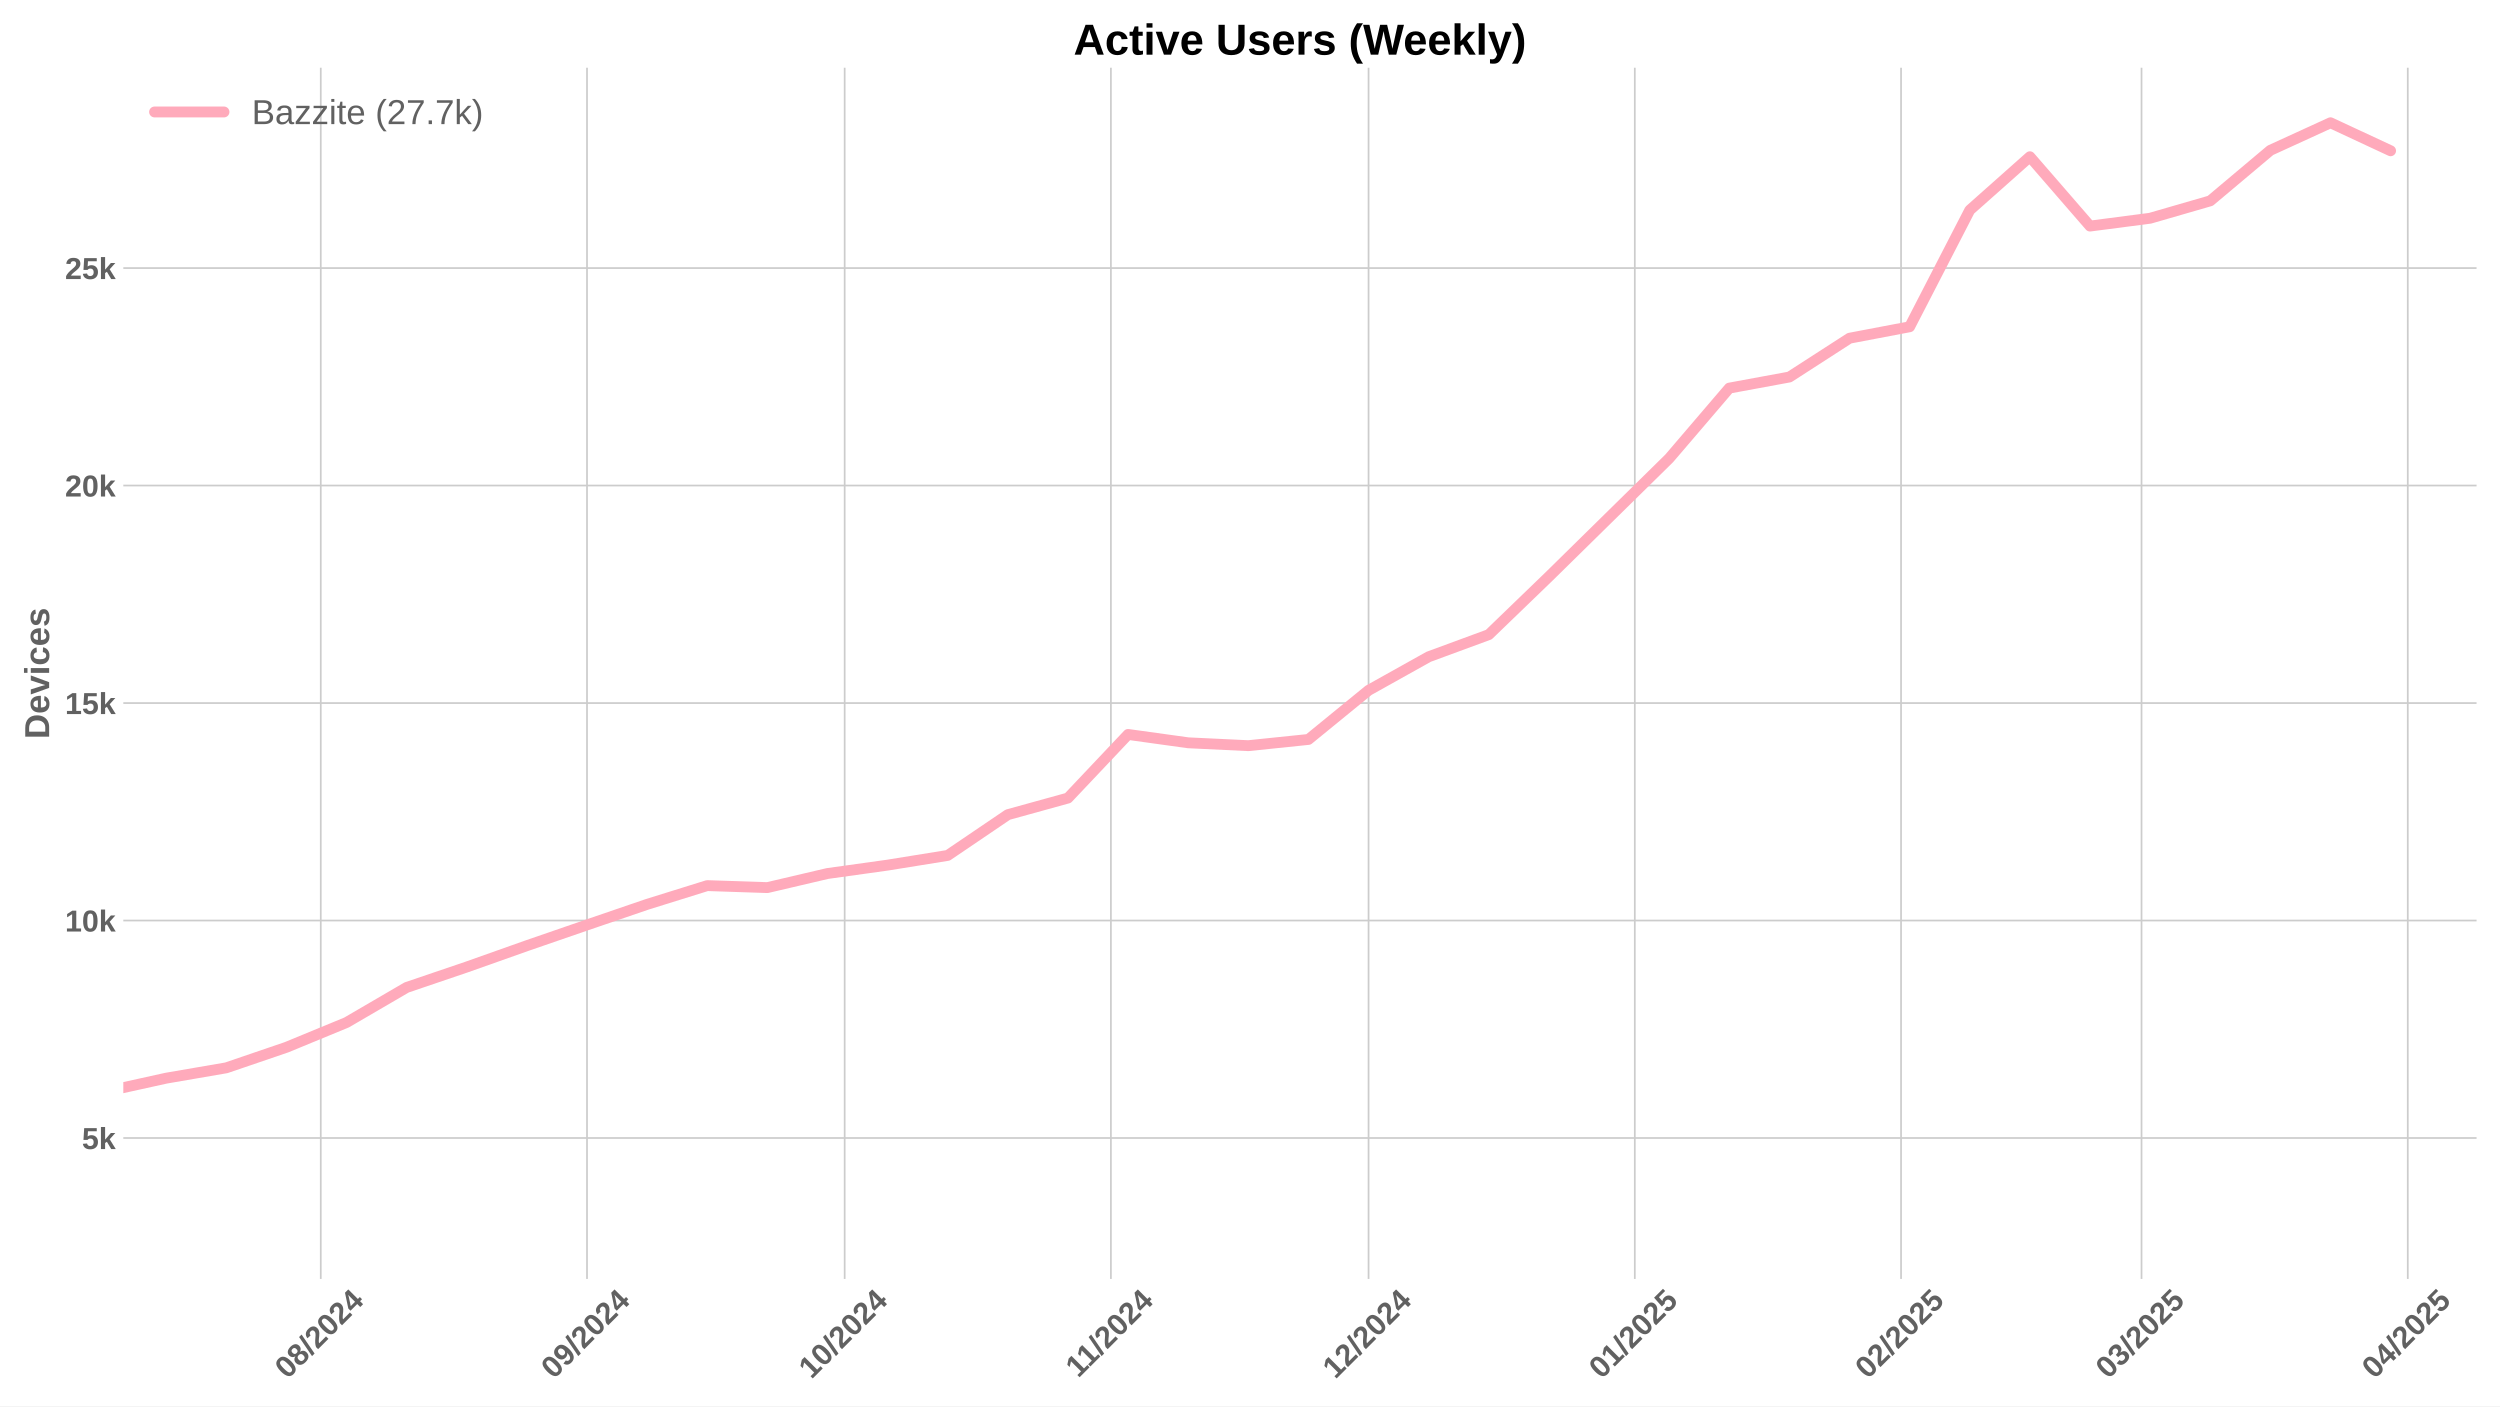
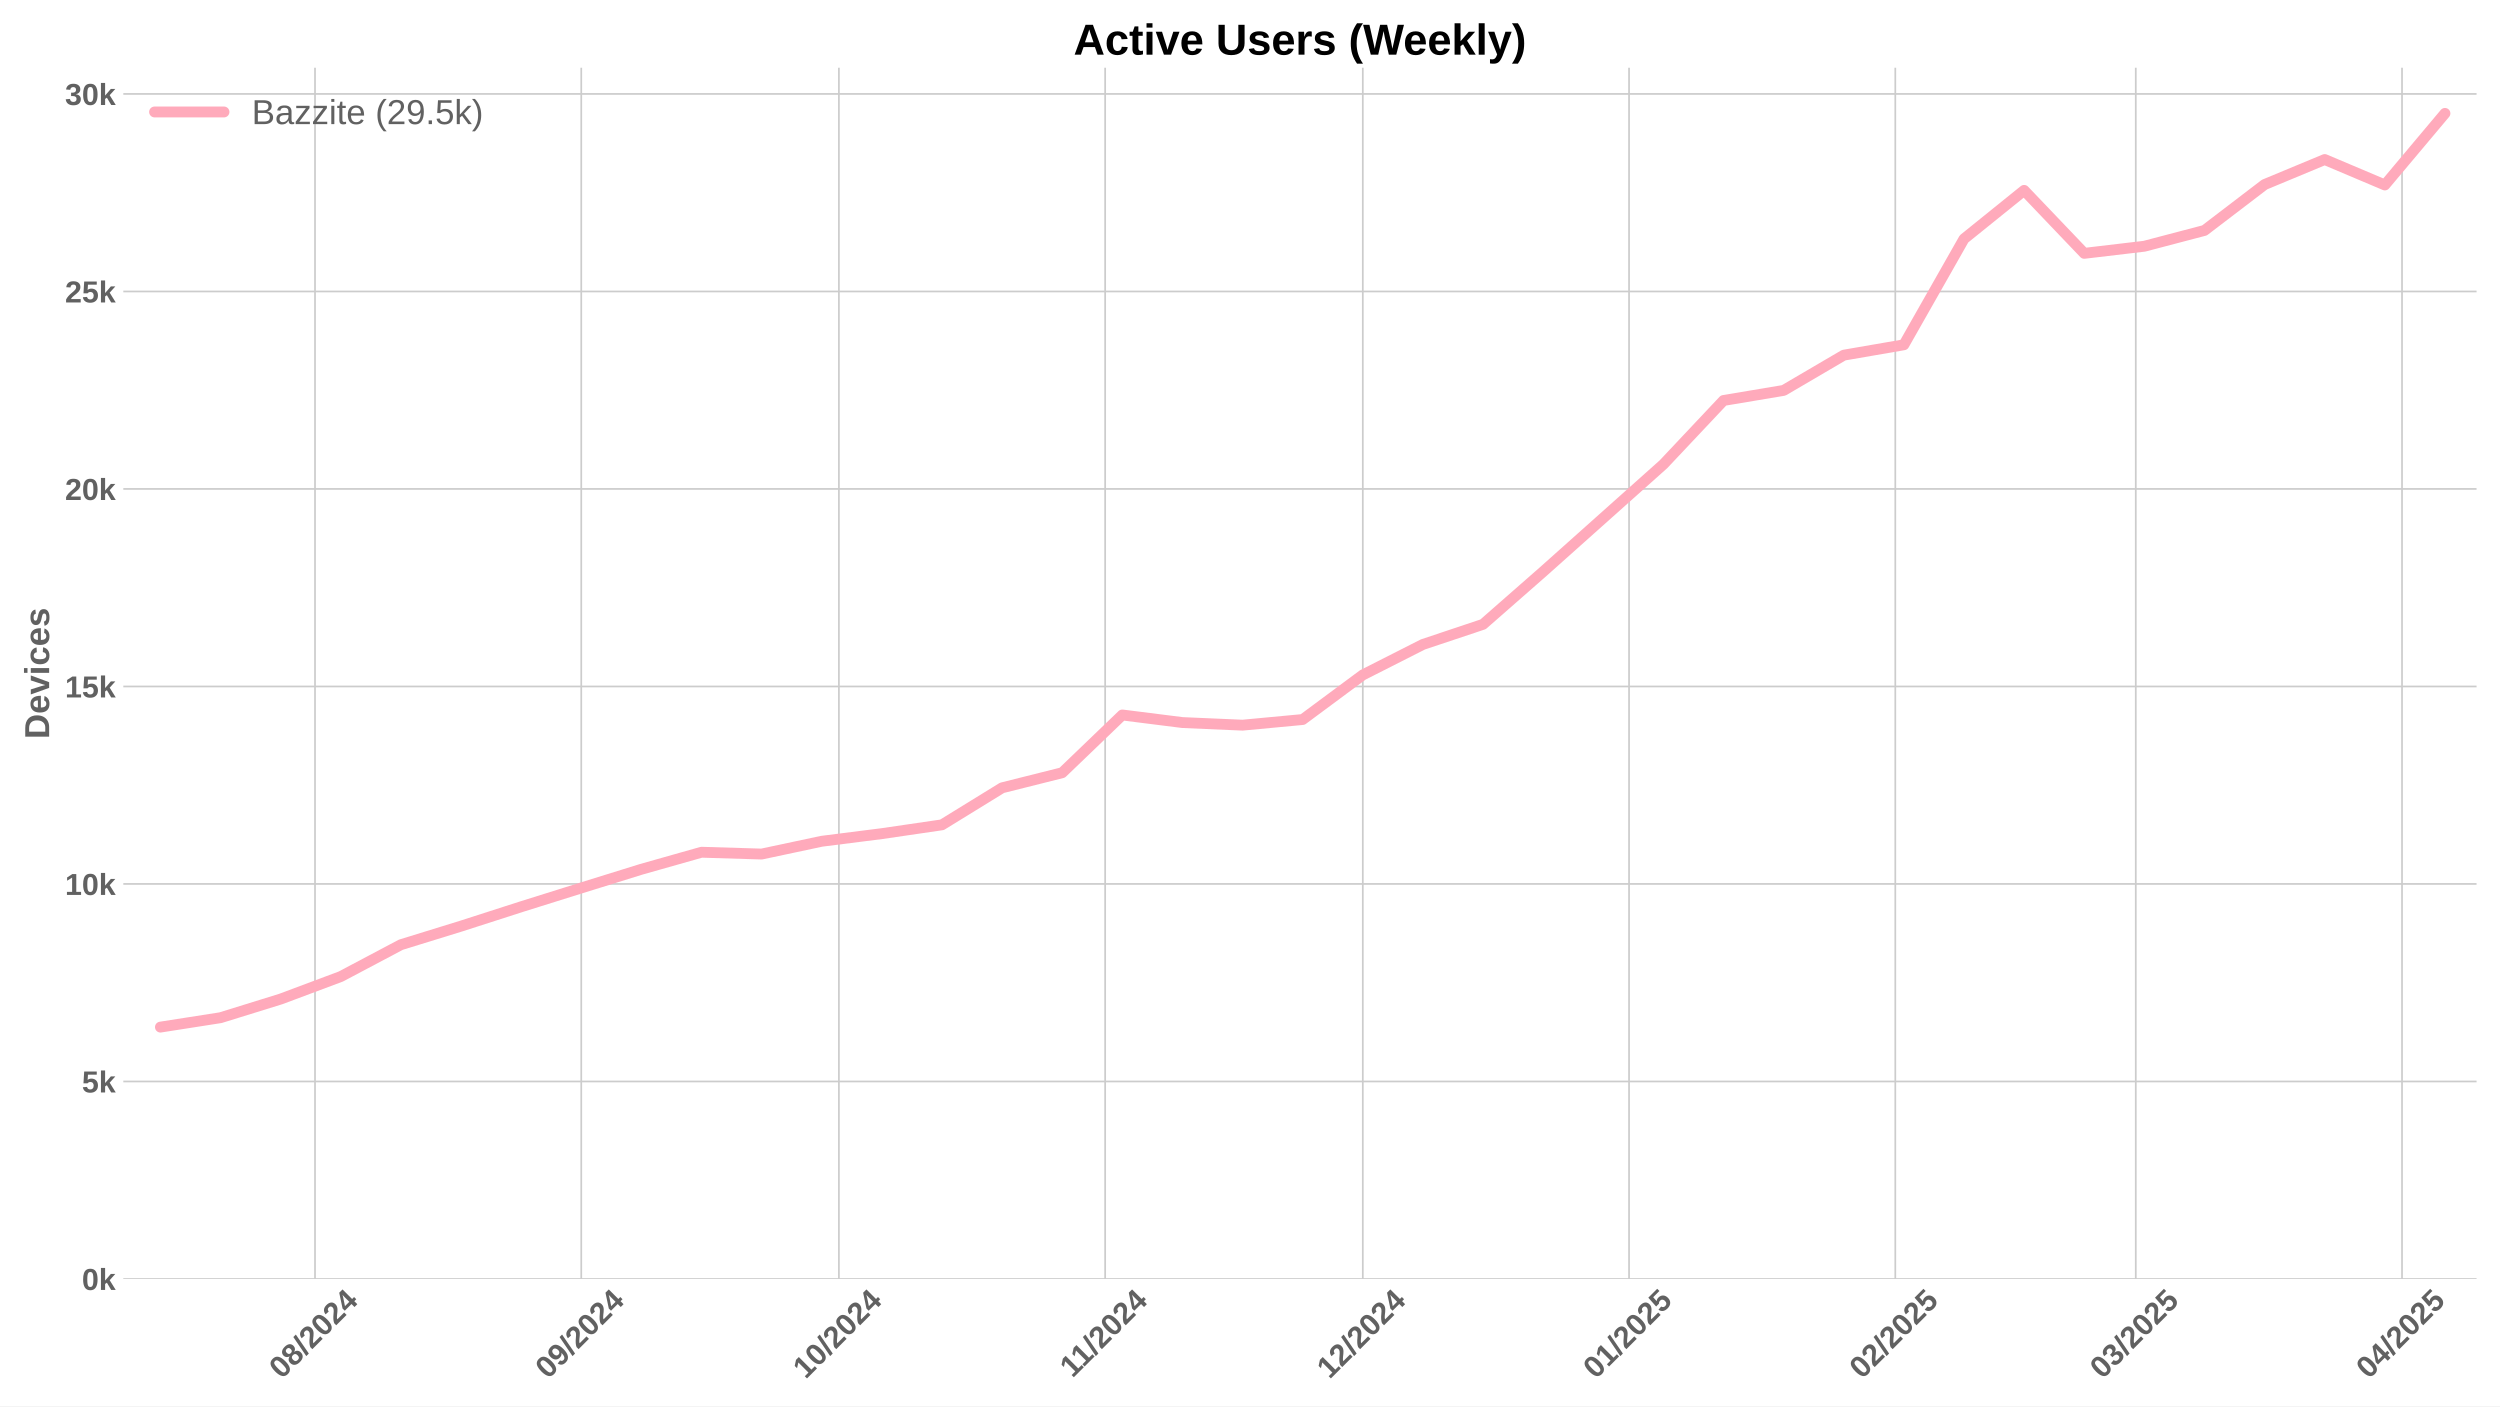
<svg xmlns="http://www.w3.org/2000/svg" xmlns:xlink="http://www.w3.org/1999/xlink" width="1152pt" height="648pt" viewBox="0 0 1152 648" version="1.1">
  <defs>
    <style type="text/css">*{stroke-linejoin: round; stroke-linecap: butt}</style>
  </defs>
  <g id="figure_1">
    <g id="patch_1">
      <path d="M 0 648  L 1152 648  L 1152 0  L 0 0  z " style="fill: #ffffff" />
    </g>
    <g id="axes_1">
      <g id="patch_2">
        <path d="M 56.82 589.343  L 1141.2 589.343  L 1141.2 31.2  L 56.82 31.2  z " style="fill: #ffffff" />
      </g>
      <g id="matplotlib.axis_1">
        <g id="xtick_1">
          <g id="line2d_1">
-             <path d="M 147.808 589.343  L 147.808 31.2  " clip-path="url(#pd6aa5b4b5a)" style="fill: none; stroke: #cccccc; stroke-width: 0.8; stroke-linecap: round" />
+             <path d="M 145.155 589.343  L 145.155 31.2  " clip-path="url(#p7bacc4574a)" style="fill: none; stroke: #cccccc; stroke-width: 0.8; stroke-linecap: round" />
          </g>
          <g id="line2d_2" />
          <g id="text_1">
-             <g style="fill: #616161" transform="translate(132.4776 635.7977) rotate(-45) scale(0.14 -0.14)">
+             <g style="fill: #616161" transform="translate(129.8247 635.7977) rotate(-45) scale(0.14 -0.14)">
              <defs>
                <path id="LiberationSans-Bold-30" d="M 3297 2203  Q 3297 1088 2914 512  Q 2531 -63 1766 -63  Q 253 -63 253 2203  Q 253 2994 418 3494  Q 584 3994 915 4231  Q 1247 4469 1791 4469  Q 2572 4469 2934 3903  Q 3297 3338 3297 2203  z M 2416 2203  Q 2416 2813 2356 3150  Q 2297 3488 2165 3634  Q 2034 3781 1784 3781  Q 1519 3781 1383 3632  Q 1247 3484 1189 3148  Q 1131 2813 1131 2203  Q 1131 1600 1192 1261  Q 1253 922 1386 775  Q 1519 628 1772 628  Q 2022 628 2158 783  Q 2294 938 2355 1278  Q 2416 1619 2416 2203  z " transform="scale(0.015625)" />
                <path id="LiberationSans-Bold-38" d="M 3363 1241  Q 3363 622 2953 279  Q 2544 -63 1784 -63  Q 1031 -63 617 278  Q 203 619 203 1234  Q 203 1656 447 1945  Q 691 2234 1100 2303  L 1100 2316  Q 744 2394 525 2669  Q 306 2944 306 3303  Q 306 3844 689 4156  Q 1072 4469 1772 4469  Q 2488 4469 2870 4164  Q 3253 3859 3253 3297  Q 3253 2938 3036 2666  Q 2819 2394 2453 2322  L 2453 2309  Q 2878 2241 3120 1961  Q 3363 1681 3363 1241  z M 2350 3250  Q 2350 3563 2206 3708  Q 2063 3853 1772 3853  Q 1203 3853 1203 3250  Q 1203 2619 1778 2619  Q 2066 2619 2208 2766  Q 2350 2913 2350 3250  z M 2453 1313  Q 2453 2003 1766 2003  Q 1447 2003 1276 1822  Q 1106 1641 1106 1300  Q 1106 913 1275 734  Q 1444 556 1791 556  Q 2131 556 2292 734  Q 2453 913 2453 1313  z " transform="scale(0.015625)" />
                <path id="LiberationSans-Bold-2f" d="M 63 -128  L 972 4638  L 1716 4638  L 822 -128  L 63 -128  z " transform="scale(0.015625)" />
                <path id="LiberationSans-Bold-32" d="M 222 0  L 222 609  Q 394 988 711 1347  Q 1028 1706 1509 2097  Q 1972 2472 2158 2715  Q 2344 2959 2344 3194  Q 2344 3769 1766 3769  Q 1484 3769 1336 3617  Q 1188 3466 1144 3163  L 259 3213  Q 334 3825 717 4147  Q 1100 4469 1759 4469  Q 2472 4469 2853 4144  Q 3234 3819 3234 3231  Q 3234 2922 3112 2672  Q 2991 2422 2800 2211  Q 2609 2000 2376 1815  Q 2144 1631 1925 1456  Q 1706 1281 1526 1103  Q 1347 925 1259 722  L 3303 722  L 3303 0  L 222 0  z " transform="scale(0.015625)" />
                <path id="LiberationSans-Bold-34" d="M 2938 897  L 2938 0  L 2100 0  L 2100 897  L 97 897  L 97 1556  L 1956 4403  L 2938 4403  L 2938 1550  L 3525 1550  L 3525 897  L 2938 897  z M 2100 2991  Q 2100 3159 2111 3356  Q 2122 3553 2128 3609  Q 2047 3434 1834 3103  L 813 1550  L 2100 1550  L 2100 2991  z " transform="scale(0.015625)" />
              </defs>
              <use xlink:href="#LiberationSans-Bold-30" />
              <use xlink:href="#LiberationSans-Bold-38" transform="translate(55.61523 0)" />
              <use xlink:href="#LiberationSans-Bold-2f" transform="translate(111.2305 0)" />
              <use xlink:href="#LiberationSans-Bold-32" transform="translate(139.0137 0)" />
              <use xlink:href="#LiberationSans-Bold-30" transform="translate(194.6289 0)" />
              <use xlink:href="#LiberationSans-Bold-32" transform="translate(250.2441 0)" />
              <use xlink:href="#LiberationSans-Bold-34" transform="translate(305.8594 0)" />
            </g>
          </g>
        </g>
        <g id="xtick_2">
          <g id="line2d_3">
-             <path d="M 270.493 589.343  L 270.493 31.2  " clip-path="url(#pd6aa5b4b5a)" style="fill: none; stroke: #cccccc; stroke-width: 0.8; stroke-linecap: round" />
+             <path d="M 267.84 589.343  L 267.84 31.2  " clip-path="url(#p7bacc4574a)" style="fill: none; stroke: #cccccc; stroke-width: 0.8; stroke-linecap: round" />
          </g>
          <g id="line2d_4" />
          <g id="text_2">
-             <g style="fill: #616161" transform="translate(255.1629 635.7977) rotate(-45) scale(0.14 -0.14)">
+             <g style="fill: #616161" transform="translate(252.51 635.7977) rotate(-45) scale(0.14 -0.14)">
              <defs>
                <path id="LiberationSans-Bold-39" d="M 3322 2272  Q 3322 1100 2894 518  Q 2466 -63 1678 -63  Q 1097 -63 767 185  Q 438 434 300 972  L 1125 1088  Q 1247 628 1688 628  Q 2056 628 2254 981  Q 2453 1334 2459 2028  Q 2341 1794 2070 1661  Q 1800 1528 1488 1528  Q 906 1528 564 1923  Q 222 2319 222 2994  Q 222 3688 623 4078  Q 1025 4469 1759 4469  Q 2550 4469 2936 3920  Q 3322 3372 3322 2272  z M 2394 2888  Q 2394 3297 2214 3539  Q 2034 3781 1738 3781  Q 1447 3781 1280 3570  Q 1113 3359 1113 2988  Q 1113 2622 1278 2401  Q 1444 2181 1741 2181  Q 2022 2181 2208 2373  Q 2394 2566 2394 2888  z " transform="scale(0.015625)" />
              </defs>
              <use xlink:href="#LiberationSans-Bold-30" />
              <use xlink:href="#LiberationSans-Bold-39" transform="translate(55.61523 0)" />
              <use xlink:href="#LiberationSans-Bold-2f" transform="translate(111.2305 0)" />
              <use xlink:href="#LiberationSans-Bold-32" transform="translate(139.0137 0)" />
              <use xlink:href="#LiberationSans-Bold-30" transform="translate(194.6289 0)" />
              <use xlink:href="#LiberationSans-Bold-32" transform="translate(250.2441 0)" />
              <use xlink:href="#LiberationSans-Bold-34" transform="translate(305.8594 0)" />
            </g>
          </g>
        </g>
        <g id="xtick_3">
          <g id="line2d_5">
-             <path d="M 389.221 589.343  L 389.221 31.2  " clip-path="url(#pd6aa5b4b5a)" style="fill: none; stroke: #cccccc; stroke-width: 0.8; stroke-linecap: round" />
+             <path d="M 386.568 589.343  L 386.568 31.2  " clip-path="url(#p7bacc4574a)" style="fill: none; stroke: #cccccc; stroke-width: 0.8; stroke-linecap: round" />
          </g>
          <g id="line2d_6" />
          <g id="text_3">
-             <g style="fill: #616161" transform="translate(373.8907 635.7977) rotate(-45) scale(0.14 -0.14)">
+             <g style="fill: #616161" transform="translate(371.2377 635.7977) rotate(-45) scale(0.14 -0.14)">
              <defs>
                <path id="LiberationSans-Bold-31" d="M 403 0  L 403 653  L 1494 653  L 1494 3656  L 438 2997  L 438 3688  L 1541 4403  L 2372 4403  L 2372 653  L 3381 653  L 3381 0  L 403 0  z " transform="scale(0.015625)" />
              </defs>
              <use xlink:href="#LiberationSans-Bold-31" />
              <use xlink:href="#LiberationSans-Bold-30" transform="translate(55.61523 0)" />
              <use xlink:href="#LiberationSans-Bold-2f" transform="translate(111.2305 0)" />
              <use xlink:href="#LiberationSans-Bold-32" transform="translate(139.0137 0)" />
              <use xlink:href="#LiberationSans-Bold-30" transform="translate(194.6289 0)" />
              <use xlink:href="#LiberationSans-Bold-32" transform="translate(250.2441 0)" />
              <use xlink:href="#LiberationSans-Bold-34" transform="translate(305.8594 0)" />
            </g>
          </g>
        </g>
        <g id="xtick_4">
          <g id="line2d_7">
-             <path d="M 511.906 589.343  L 511.906 31.2  " clip-path="url(#pd6aa5b4b5a)" style="fill: none; stroke: #cccccc; stroke-width: 0.8; stroke-linecap: round" />
+             <path d="M 509.253 589.343  L 509.253 31.2  " clip-path="url(#p7bacc4574a)" style="fill: none; stroke: #cccccc; stroke-width: 0.8; stroke-linecap: round" />
          </g>
          <g id="line2d_8" />
          <g id="text_4">
-             <g style="fill: #616161" transform="translate(496.8482 635.2532) rotate(-45) scale(0.14 -0.14)">
+             <g style="fill: #616161" transform="translate(494.1953 635.2532) rotate(-45) scale(0.14 -0.14)">
              <use xlink:href="#LiberationSans-Bold-31" />
              <use xlink:href="#LiberationSans-Bold-31" transform="translate(50.11523 0)" />
              <use xlink:href="#LiberationSans-Bold-2f" transform="translate(105.7305 0)" />
              <use xlink:href="#LiberationSans-Bold-32" transform="translate(133.5137 0)" />
              <use xlink:href="#LiberationSans-Bold-30" transform="translate(189.1289 0)" />
              <use xlink:href="#LiberationSans-Bold-32" transform="translate(244.7441 0)" />
              <use xlink:href="#LiberationSans-Bold-34" transform="translate(300.3594 0)" />
            </g>
          </g>
        </g>
        <g id="xtick_5">
          <g id="line2d_9">
-             <path d="M 630.634 589.343  L 630.634 31.2  " clip-path="url(#pd6aa5b4b5a)" style="fill: none; stroke: #cccccc; stroke-width: 0.8; stroke-linecap: round" />
+             <path d="M 627.981 589.343  L 627.981 31.2  " clip-path="url(#p7bacc4574a)" style="fill: none; stroke: #cccccc; stroke-width: 0.8; stroke-linecap: round" />
          </g>
          <g id="line2d_10" />
          <g id="text_5">
-             <g style="fill: #616161" transform="translate(615.3037 635.7977) rotate(-45) scale(0.14 -0.14)">
+             <g style="fill: #616161" transform="translate(612.6508 635.7977) rotate(-45) scale(0.14 -0.14)">
              <use xlink:href="#LiberationSans-Bold-31" />
              <use xlink:href="#LiberationSans-Bold-32" transform="translate(55.61523 0)" />
              <use xlink:href="#LiberationSans-Bold-2f" transform="translate(111.2305 0)" />
              <use xlink:href="#LiberationSans-Bold-32" transform="translate(139.0137 0)" />
              <use xlink:href="#LiberationSans-Bold-30" transform="translate(194.6289 0)" />
              <use xlink:href="#LiberationSans-Bold-32" transform="translate(250.2441 0)" />
              <use xlink:href="#LiberationSans-Bold-34" transform="translate(305.8594 0)" />
            </g>
          </g>
        </g>
        <g id="xtick_6">
          <g id="line2d_11">
-             <path d="M 753.319 589.343  L 753.319 31.2  " clip-path="url(#pd6aa5b4b5a)" style="fill: none; stroke: #cccccc; stroke-width: 0.8; stroke-linecap: round" />
+             <path d="M 750.666 589.343  L 750.666 31.2  " clip-path="url(#p7bacc4574a)" style="fill: none; stroke: #cccccc; stroke-width: 0.8; stroke-linecap: round" />
          </g>
          <g id="line2d_12" />
          <g id="text_6">
-             <g style="fill: #616161" transform="translate(737.9891 635.7977) rotate(-45) scale(0.14 -0.14)">
+             <g style="fill: #616161" transform="translate(735.3361 635.7977) rotate(-45) scale(0.14 -0.14)">
              <defs>
                <path id="LiberationSans-Bold-35" d="M 3381 1466  Q 3381 766 2945 351  Q 2509 -63 1750 -63  Q 1088 -63 689 235  Q 291 534 197 1100  L 1075 1172  Q 1144 891 1319 762  Q 1494 634 1759 634  Q 2088 634 2283 843  Q 2478 1053 2478 1447  Q 2478 1794 2293 2001  Q 2109 2209 1778 2209  Q 1413 2209 1181 1925  L 325 1925  L 478 4403  L 3125 4403  L 3125 3750  L 1275 3750  L 1203 2638  Q 1522 2919 2000 2919  Q 2628 2919 3004 2528  Q 3381 2138 3381 1466  z " transform="scale(0.015625)" />
              </defs>
              <use xlink:href="#LiberationSans-Bold-30" />
              <use xlink:href="#LiberationSans-Bold-31" transform="translate(55.61523 0)" />
              <use xlink:href="#LiberationSans-Bold-2f" transform="translate(111.2305 0)" />
              <use xlink:href="#LiberationSans-Bold-32" transform="translate(139.0137 0)" />
              <use xlink:href="#LiberationSans-Bold-30" transform="translate(194.6289 0)" />
              <use xlink:href="#LiberationSans-Bold-32" transform="translate(250.2441 0)" />
              <use xlink:href="#LiberationSans-Bold-35" transform="translate(305.8594 0)" />
            </g>
          </g>
        </g>
        <g id="xtick_7">
          <g id="line2d_13">
-             <path d="M 876.005 589.343  L 876.005 31.2  " clip-path="url(#pd6aa5b4b5a)" style="fill: none; stroke: #cccccc; stroke-width: 0.8; stroke-linecap: round" />
+             <path d="M 873.352 589.343  L 873.352 31.2  " clip-path="url(#p7bacc4574a)" style="fill: none; stroke: #cccccc; stroke-width: 0.8; stroke-linecap: round" />
          </g>
          <g id="line2d_14" />
          <g id="text_7">
-             <g style="fill: #616161" transform="translate(860.6744 635.7977) rotate(-45) scale(0.14 -0.14)">
+             <g style="fill: #616161" transform="translate(858.0214 635.7977) rotate(-45) scale(0.14 -0.14)">
              <use xlink:href="#LiberationSans-Bold-30" />
              <use xlink:href="#LiberationSans-Bold-32" transform="translate(55.61523 0)" />
              <use xlink:href="#LiberationSans-Bold-2f" transform="translate(111.2305 0)" />
              <use xlink:href="#LiberationSans-Bold-32" transform="translate(139.0137 0)" />
              <use xlink:href="#LiberationSans-Bold-30" transform="translate(194.6289 0)" />
              <use xlink:href="#LiberationSans-Bold-32" transform="translate(250.2441 0)" />
              <use xlink:href="#LiberationSans-Bold-35" transform="translate(305.8594 0)" />
            </g>
          </g>
        </g>
        <g id="xtick_8">
          <g id="line2d_15">
-             <path d="M 986.817 589.343  L 986.817 31.2  " clip-path="url(#pd6aa5b4b5a)" style="fill: none; stroke: #cccccc; stroke-width: 0.8; stroke-linecap: round" />
+             <path d="M 984.164 589.343  L 984.164 31.2  " clip-path="url(#p7bacc4574a)" style="fill: none; stroke: #cccccc; stroke-width: 0.8; stroke-linecap: round" />
          </g>
          <g id="line2d_16" />
          <g id="text_8">
-             <g style="fill: #616161" transform="translate(971.4869 635.7977) rotate(-45) scale(0.14 -0.14)">
+             <g style="fill: #616161" transform="translate(968.834 635.7977) rotate(-45) scale(0.14 -0.14)">
              <defs>
                <path id="LiberationSans-Bold-33" d="M 3328 1222  Q 3328 603 2922 265  Q 2516 -72 1766 -72  Q 1056 -72 637 254  Q 219 581 147 1197  L 1041 1275  Q 1125 641 1763 641  Q 2078 641 2253 797  Q 2428 953 2428 1275  Q 2428 1569 2215 1725  Q 2003 1881 1584 1881  L 1278 1881  L 1278 2591  L 1566 2591  Q 1944 2591 2134 2745  Q 2325 2900 2325 3188  Q 2325 3459 2173 3614  Q 2022 3769 1731 3769  Q 1459 3769 1292 3619  Q 1125 3469 1100 3194  L 222 3256  Q 291 3825 694 4147  Q 1097 4469 1747 4469  Q 2438 4469 2827 4158  Q 3216 3847 3216 3297  Q 3216 2884 2973 2618  Q 2731 2353 2275 2266  L 2275 2253  Q 2781 2194 3054 1920  Q 3328 1647 3328 1222  z " transform="scale(0.015625)" />
              </defs>
              <use xlink:href="#LiberationSans-Bold-30" />
              <use xlink:href="#LiberationSans-Bold-33" transform="translate(55.61523 0)" />
              <use xlink:href="#LiberationSans-Bold-2f" transform="translate(111.2305 0)" />
              <use xlink:href="#LiberationSans-Bold-32" transform="translate(139.0137 0)" />
              <use xlink:href="#LiberationSans-Bold-30" transform="translate(194.6289 0)" />
              <use xlink:href="#LiberationSans-Bold-32" transform="translate(250.2441 0)" />
              <use xlink:href="#LiberationSans-Bold-35" transform="translate(305.8594 0)" />
            </g>
          </g>
        </g>
        <g id="xtick_9">
          <g id="line2d_17">
-             <path d="M 1109.503 589.343  L 1109.503 31.2  " clip-path="url(#pd6aa5b4b5a)" style="fill: none; stroke: #cccccc; stroke-width: 0.8; stroke-linecap: round" />
+             <path d="M 1106.85 589.343  L 1106.85 31.2  " clip-path="url(#p7bacc4574a)" style="fill: none; stroke: #cccccc; stroke-width: 0.8; stroke-linecap: round" />
          </g>
          <g id="line2d_18" />
          <g id="text_9">
-             <g style="fill: #616161" transform="translate(1094.172 635.7977) rotate(-45) scale(0.14 -0.14)">
+             <g style="fill: #616161" transform="translate(1091.519 635.7977) rotate(-45) scale(0.14 -0.14)">
              <use xlink:href="#LiberationSans-Bold-30" />
              <use xlink:href="#LiberationSans-Bold-34" transform="translate(55.61523 0)" />
              <use xlink:href="#LiberationSans-Bold-2f" transform="translate(111.2305 0)" />
              <use xlink:href="#LiberationSans-Bold-32" transform="translate(139.0137 0)" />
              <use xlink:href="#LiberationSans-Bold-30" transform="translate(194.6289 0)" />
              <use xlink:href="#LiberationSans-Bold-32" transform="translate(250.2441 0)" />
              <use xlink:href="#LiberationSans-Bold-35" transform="translate(305.8594 0)" />
            </g>
          </g>
        </g>
      </g>
      <g id="matplotlib.axis_2">
        <g id="ytick_1">
          <g id="line2d_19">
-             <path d="M 56.82 524.405  L 1141.2 524.405  " clip-path="url(#pd6aa5b4b5a)" style="fill: none; stroke: #cccccc; stroke-width: 0.8; stroke-linecap: round" />
+             <path d="M 56.82 589.343  L 1141.2 589.343  " clip-path="url(#p7bacc4574a)" style="fill: none; stroke: #cccccc; stroke-width: 0.8; stroke-linecap: round" />
          </g>
          <g id="line2d_20" />
          <g id="text_10">
-             <g style="fill: #616161" transform="translate(37.74938 529.4783) scale(0.14 -0.14)">
+             <g style="fill: #616161" transform="translate(37.74938 594.416) scale(0.14 -0.14)">
              <defs>
                <path id="LiberationSans-Bold-6b" d="M 2606 0  L 1703 1531  L 1325 1269  L 1325 0  L 447 0  L 447 4638  L 1325 4638  L 1325 1981  L 2531 3381  L 3475 3381  L 2288 2063  L 3566 0  L 2606 0  z " transform="scale(0.015625)" />
              </defs>
+               <use xlink:href="#LiberationSans-Bold-30" />
+               <use xlink:href="#LiberationSans-Bold-6b" transform="translate(55.61523 0)" />
+             </g>
+           </g>
+         </g>
+         <g id="ytick_2">
+           <g id="line2d_21">
+             <path d="M 56.82 498.335  L 1141.2 498.335  " clip-path="url(#p7bacc4574a)" style="fill: none; stroke: #cccccc; stroke-width: 0.8; stroke-linecap: round" />
+           </g>
+           <g id="line2d_22" />
+           <g id="text_11">
+             <g style="fill: #616161" transform="translate(37.74938 503.4083) scale(0.14 -0.14)">
              <use xlink:href="#LiberationSans-Bold-35" />
              <use xlink:href="#LiberationSans-Bold-6b" transform="translate(55.61523 0)" />
            </g>
          </g>
        </g>
-         <g id="ytick_2">
-           <g id="line2d_21">
-             <path d="M 56.82 424.184  L 1141.2 424.184  " clip-path="url(#pd6aa5b4b5a)" style="fill: none; stroke: #cccccc; stroke-width: 0.8; stroke-linecap: round" />
-           </g>
-           <g id="line2d_22" />
-           <g id="text_11">
-             <g style="fill: #616161" transform="translate(29.96406 429.2565) scale(0.14 -0.14)">
-               <use xlink:href="#LiberationSans-Bold-31" />
-               <use xlink:href="#LiberationSans-Bold-30" transform="translate(55.61523 0)" />
-               <use xlink:href="#LiberationSans-Bold-6b" transform="translate(111.2305 0)" />
-             </g>
-           </g>
-         </g>
        <g id="ytick_3">
          <g id="line2d_23">
-             <path d="M 56.82 323.962  L 1141.2 323.962  " clip-path="url(#pd6aa5b4b5a)" style="fill: none; stroke: #cccccc; stroke-width: 0.8; stroke-linecap: round" />
+             <path d="M 56.82 407.328  L 1141.2 407.328  " clip-path="url(#p7bacc4574a)" style="fill: none; stroke: #cccccc; stroke-width: 0.8; stroke-linecap: round" />
          </g>
          <g id="line2d_24" />
          <g id="text_12">
-             <g style="fill: #616161" transform="translate(29.96406 329.0347) scale(0.14 -0.14)">
-               <use xlink:href="#LiberationSans-Bold-31" />
-               <use xlink:href="#LiberationSans-Bold-35" transform="translate(55.61523 0)" />
+             <g style="fill: #616161" transform="translate(29.96406 412.4005) scale(0.14 -0.14)">
+               <use xlink:href="#LiberationSans-Bold-31" />
+               <use xlink:href="#LiberationSans-Bold-30" transform="translate(55.61523 0)" />
              <use xlink:href="#LiberationSans-Bold-6b" transform="translate(111.2305 0)" />
            </g>
          </g>
        </g>
        <g id="ytick_4">
          <g id="line2d_25">
-             <path d="M 56.82 223.74  L 1141.2 223.74  " clip-path="url(#pd6aa5b4b5a)" style="fill: none; stroke: #cccccc; stroke-width: 0.8; stroke-linecap: round" />
+             <path d="M 56.82 316.32  L 1141.2 316.32  " clip-path="url(#p7bacc4574a)" style="fill: none; stroke: #cccccc; stroke-width: 0.8; stroke-linecap: round" />
          </g>
          <g id="line2d_26" />
          <g id="text_13">
-             <g style="fill: #616161" transform="translate(29.96406 228.8129) scale(0.14 -0.14)">
+             <g style="fill: #616161" transform="translate(29.96406 321.3928) scale(0.14 -0.14)">
+               <use xlink:href="#LiberationSans-Bold-31" />
+               <use xlink:href="#LiberationSans-Bold-35" transform="translate(55.61523 0)" />
+               <use xlink:href="#LiberationSans-Bold-6b" transform="translate(111.2305 0)" />
+             </g>
+           </g>
+         </g>
+         <g id="ytick_5">
+           <g id="line2d_27">
+             <path d="M 56.82 225.312  L 1141.2 225.312  " clip-path="url(#p7bacc4574a)" style="fill: none; stroke: #cccccc; stroke-width: 0.8; stroke-linecap: round" />
+           </g>
+           <g id="line2d_28" />
+           <g id="text_14">
+             <g style="fill: #616161" transform="translate(29.96406 230.385) scale(0.14 -0.14)">
              <use xlink:href="#LiberationSans-Bold-32" />
              <use xlink:href="#LiberationSans-Bold-30" transform="translate(55.61523 0)" />
              <use xlink:href="#LiberationSans-Bold-6b" transform="translate(111.2305 0)" />
            </g>
          </g>
        </g>
-         <g id="ytick_5">
-           <g id="line2d_27">
-             <path d="M 56.82 123.518  L 1141.2 123.518  " clip-path="url(#pd6aa5b4b5a)" style="fill: none; stroke: #cccccc; stroke-width: 0.8; stroke-linecap: round" />
-           </g>
-           <g id="line2d_28" />
-           <g id="text_14">
-             <g style="fill: #616161" transform="translate(29.96406 128.5911) scale(0.14 -0.14)">
+         <g id="ytick_6">
+           <g id="line2d_29">
+             <path d="M 56.82 134.304  L 1141.2 134.304  " clip-path="url(#p7bacc4574a)" style="fill: none; stroke: #cccccc; stroke-width: 0.8; stroke-linecap: round" />
+           </g>
+           <g id="line2d_30" />
+           <g id="text_15">
+             <g style="fill: #616161" transform="translate(29.96406 139.3773) scale(0.14 -0.14)">
              <use xlink:href="#LiberationSans-Bold-32" />
              <use xlink:href="#LiberationSans-Bold-35" transform="translate(55.61523 0)" />
              <use xlink:href="#LiberationSans-Bold-6b" transform="translate(111.2305 0)" />
            </g>
          </g>
        </g>
-         <g id="text_15">
+         <g id="ytick_7">
+           <g id="line2d_31">
+             <path d="M 56.82 43.297  L 1141.2 43.297  " clip-path="url(#p7bacc4574a)" style="fill: none; stroke: #cccccc; stroke-width: 0.8; stroke-linecap: round" />
+           </g>
+           <g id="line2d_32" />
+           <g id="text_16">
+             <g style="fill: #616161" transform="translate(29.96406 48.36956) scale(0.14 -0.14)">
+               <use xlink:href="#LiberationSans-Bold-33" />
+               <use xlink:href="#LiberationSans-Bold-30" transform="translate(55.61523 0)" />
+               <use xlink:href="#LiberationSans-Bold-6b" transform="translate(111.2305 0)" />
+             </g>
+           </g>
+         </g>
+         <g id="text_17">
          <g style="fill: #616161" transform="translate(22.64406 340.5153) rotate(-90) scale(0.16 -0.16)">
            <defs>
              <path id="LiberationSans-Bold-44" d="M 4353 2234  Q 4353 1553 4086 1045  Q 3819 538 3330 269  Q 2841 0 2209 0  L 428 0  L 428 4403  L 2022 4403  Q 3134 4403 3743 3842  Q 4353 3281 4353 2234  z M 3425 2234  Q 3425 2944 3056 3317  Q 2688 3691 2003 3691  L 1350 3691  L 1350 713  L 2131 713  Q 2725 713 3075 1122  Q 3425 1531 3425 2234  z " transform="scale(0.015625)" />
              <path id="LiberationSans-Bold-65" d="M 1831 -63  Q 1069 -63 659 389  Q 250 841 250 1706  Q 250 2544 665 2994  Q 1081 3444 1844 3444  Q 2572 3444 2956 2961  Q 3341 2478 3341 1547  L 3341 1522  L 1172 1522  Q 1172 1028 1355 776  Q 1538 525 1875 525  Q 2341 525 2463 928  L 3291 856  Q 2931 -63 1831 -63  z M 1831 2891  Q 1522 2891 1355 2675  Q 1188 2459 1178 2072  L 2491 2072  Q 2466 2481 2294 2686  Q 2122 2891 1831 2891  z " transform="scale(0.015625)" />
              <path id="LiberationSans-Bold-76" d="M 2284 0  L 1234 0  L 25 3381  L 953 3381  L 1544 1491  Q 1591 1334 1766 709  Q 1797 838 1894 1159  Q 1991 1481 2613 3381  L 3531 3381  L 2284 0  z " transform="scale(0.015625)" />
              <path id="LiberationSans-Bold-69" d="M 447 3991  L 447 4638  L 1325 4638  L 1325 3991  L 447 3991  z M 447 0  L 447 3381  L 1325 3381  L 1325 0  L 447 0  z " transform="scale(0.015625)" />
              <path id="LiberationSans-Bold-63" d="M 1856 -63  Q 1088 -63 669 395  Q 250 853 250 1672  Q 250 2509 672 2976  Q 1094 3444 1869 3444  Q 2466 3444 2856 3144  Q 3247 2844 3347 2316  L 2463 2272  Q 2425 2531 2275 2686  Q 2125 2841 1850 2841  Q 1172 2841 1172 1706  Q 1172 538 1863 538  Q 2113 538 2281 695  Q 2450 853 2491 1166  L 3372 1125  Q 3325 778 3123 506  Q 2922 234 2594 85  Q 2266 -63 1856 -63  z " transform="scale(0.015625)" />
              <path id="LiberationSans-Bold-73" d="M 3297 988  Q 3297 497 2895 217  Q 2494 -63 1784 -63  Q 1088 -63 717 157  Q 347 378 225 844  L 997 959  Q 1063 719 1223 619  Q 1384 519 1784 519  Q 2153 519 2322 612  Q 2491 706 2491 906  Q 2491 1069 2355 1164  Q 2219 1259 1894 1325  Q 1150 1472 890 1598  Q 631 1725 495 1926  Q 359 2128 359 2422  Q 359 2906 732 3176  Q 1106 3447 1791 3447  Q 2394 3447 2761 3212  Q 3128 2978 3219 2534  L 2441 2453  Q 2403 2659 2256 2761  Q 2109 2863 1791 2863  Q 1478 2863 1322 2783  Q 1166 2703 1166 2516  Q 1166 2369 1286 2283  Q 1406 2197 1691 2141  Q 2088 2059 2395 1973  Q 2703 1888 2889 1769  Q 3075 1650 3186 1464  Q 3297 1278 3297 988  z " transform="scale(0.015625)" />
            </defs>
            <use xlink:href="#LiberationSans-Bold-44" />
            <use xlink:href="#LiberationSans-Bold-65" transform="translate(72.2168 0)" />
            <use xlink:href="#LiberationSans-Bold-76" transform="translate(127.832 0)" />
            <use xlink:href="#LiberationSans-Bold-69" transform="translate(183.4473 0)" />
            <use xlink:href="#LiberationSans-Bold-63" transform="translate(211.2305 0)" />
            <use xlink:href="#LiberationSans-Bold-65" transform="translate(266.8457 0)" />
            <use xlink:href="#LiberationSans-Bold-73" transform="translate(322.4609 0)" />
          </g>
        </g>
      </g>
-       <g id="line2d_29">
-         <path d="M 21.165 563.973  L 48.868 502.938  L 76.571 496.824  L 104.274 492.054  L 131.978 482.593  L 159.681 471.168  L 187.384 455.012  L 215.087 445.591  L 242.79 435.769  L 270.493 426.208  L 298.196 416.727  L 325.9 408.088  L 353.603 409.01  L 381.306 402.516  L 409.009 398.647  L 436.712 394.177  L 464.415 375.396  L 492.118 367.739  L 519.821 338.434  L 547.525 342.282  L 575.228 343.605  L 602.931 340.739  L 630.634 318.109  L 658.337 302.635  L 686.04 292.432  L 713.743 265.693  L 769.15 211.232  L 796.853 178.841  L 824.556 173.729  L 852.259 155.85  L 879.962 150.578  L 907.665 96.839  L 935.369 72.225  L 963.072 104.175  L 990.775 100.568  L 1018.478 92.55  L 1046.181 69.258  L 1073.884 56.57  L 1101.587 69.479  " clip-path="url(#pd6aa5b4b5a)" style="fill: none; stroke: #ffaabb; stroke-width: 5; stroke-linecap: round" />
+       <g id="line2d_33">
+         <path d="M 73.918 473.29  L 101.621 468.958  L 129.325 460.367  L 157.028 449.992  L 184.731 435.322  L 212.434 426.767  L 240.137 417.848  L 267.84 409.166  L 295.543 400.557  L 323.247 392.712  L 350.95 393.549  L 378.653 387.652  L 406.356 384.139  L 434.059 380.08  L 461.762 363.025  L 489.465 356.072  L 517.169 329.461  L 544.872 332.956  L 572.575 334.157  L 600.278 331.555  L 627.981 311.005  L 655.684 296.954  L 683.387 287.689  L 711.09 263.408  L 766.497 213.954  L 794.2 184.541  L 821.903 179.899  L 849.606 163.664  L 877.309 158.877  L 905.012 110.078  L 932.716 87.727  L 960.419 116.74  L 988.122 113.464  L 1015.825 106.183  L 1043.528 85.033  L 1071.231 73.511  L 1098.934 85.233  L 1126.638 52.252  " clip-path="url(#p7bacc4574a)" style="fill: none; stroke: #ffaabb; stroke-width: 5; stroke-linecap: round" />
      </g>
      <g id="patch_3">
        <path d="M 56.82 589.343  L 56.82 31.2  " style="fill: none" />
      </g>
      <g id="patch_4">
        <path d="M 1141.2 589.343  L 1141.2 31.2  " style="fill: none" />
      </g>
      <g id="patch_5">
        <path d="M 56.82 589.343  L 1141.2 589.343  " style="fill: none" />
      </g>
      <g id="patch_6">
        <path d="M 56.82 31.2  L 1141.2 31.2  " style="fill: none" />
      </g>
-       <g id="text_16">
+       <g id="text_18">
        <g transform="translate(494.6991 25.2) scale(0.2 -0.2)">
          <defs>
            <path id="LiberationSans-Bold-41" d="M 3541 0  L 3150 1125  L 1472 1125  L 1081 0  L 159 0  L 1766 4403  L 2853 4403  L 4453 0  L 3541 0  z M 2309 3725  L 2291 3656  Q 2259 3544 2215 3400  Q 2172 3256 1678 1819  L 2944 1819  L 2509 3084  L 2375 3509  L 2309 3725  z " transform="scale(0.015625)" />
            <path id="LiberationSans-Bold-74" d="M 1313 -56  Q 925 -56 715 155  Q 506 366 506 794  L 506 2788  L 78 2788  L 78 3381  L 550 3381  L 825 4175  L 1375 4175  L 1375 3381  L 2016 3381  L 2016 2788  L 1375 2788  L 1375 1031  Q 1375 784 1469 667  Q 1563 550 1759 550  Q 1863 550 2053 594  L 2053 50  Q 1728 -56 1313 -56  z " transform="scale(0.015625)" />
            <path id="LiberationSans-Bold-20" transform="scale(0.015625)" />
            <path id="LiberationSans-Bold-55" d="M 2259 -63  Q 1350 -63 867 381  Q 384 825 384 1650  L 384 4403  L 1306 4403  L 1306 1722  Q 1306 1200 1554 929  Q 1803 659 2284 659  Q 2778 659 3043 942  Q 3309 1225 3309 1753  L 3309 4403  L 4231 4403  L 4231 1697  Q 4231 859 3714 398  Q 3197 -63 2259 -63  z " transform="scale(0.015625)" />
            <path id="LiberationSans-Bold-72" d="M 447 0  L 447 2588  Q 447 2866 439 3052  Q 431 3238 422 3381  L 1259 3381  Q 1269 3325 1284 3039  Q 1300 2753 1300 2659  L 1313 2659  Q 1441 3016 1541 3161  Q 1641 3306 1778 3376  Q 1916 3447 2122 3447  Q 2291 3447 2394 3400  L 2394 2666  Q 2181 2713 2019 2713  Q 1691 2713 1508 2447  Q 1325 2181 1325 1659  L 1325 0  L 447 0  z " transform="scale(0.015625)" />
            <path id="LiberationSans-Bold-28" d="M 1247 -1328  Q 756 -622 537 81  Q 319 784 319 1659  Q 319 2531 537 3232  Q 756 3934 1247 4638  L 2125 4638  Q 1631 3925 1407 3219  Q 1184 2513 1184 1656  Q 1184 803 1406 101  Q 1628 -600 2125 -1328  L 1247 -1328  z " transform="scale(0.015625)" />
            <path id="LiberationSans-Bold-57" d="M 4897 0  L 3803 0  L 3206 2547  Q 3097 2997 3022 3488  Q 2947 3078 2900 2864  Q 2853 2650 2234 0  L 1141 0  L 6 4403  L 941 4403  L 1578 1559  L 1722 872  Q 1809 1306 1892 1701  Q 1975 2097 2516 4403  L 3547 4403  L 4103 2059  Q 4169 1797 4325 872  L 4403 1234  L 4569 1953  L 5100 4403  L 6034 4403  L 4897 0  z " transform="scale(0.015625)" />
            <path id="LiberationSans-Bold-6c" d="M 447 0  L 447 4638  L 1325 4638  L 1325 0  L 447 0  z " transform="scale(0.015625)" />
            <path id="LiberationSans-Bold-79" d="M 884 -1328  Q 569 -1328 331 -1288  L 331 -663  Q 497 -688 634 -688  Q 822 -688 945 -628  Q 1069 -569 1167 -431  Q 1266 -294 1388 34  L 50 3381  L 978 3381  L 1509 1797  Q 1634 1456 1825 753  L 1903 1050  L 2106 1784  L 2606 3381  L 3525 3381  L 2188 -178  Q 1919 -828 1630 -1078  Q 1341 -1328 884 -1328  z " transform="scale(0.015625)" />
            <path id="LiberationSans-Bold-29" d="M 6 -1328  Q 506 -597 726 101  Q 947 800 947 1656  Q 947 2516 722 3223  Q 497 3931 6 4638  L 884 4638  Q 1378 3928 1595 3225  Q 1813 2522 1813 1659  Q 1813 791 1595 87  Q 1378 -616 884 -1328  L 6 -1328  z " transform="scale(0.015625)" />
          </defs>
          <use xlink:href="#LiberationSans-Bold-41" />
          <use xlink:href="#LiberationSans-Bold-63" transform="translate(72.2168 0)" />
          <use xlink:href="#LiberationSans-Bold-74" transform="translate(127.832 0)" />
          <use xlink:href="#LiberationSans-Bold-69" transform="translate(161.1328 0)" />
          <use xlink:href="#LiberationSans-Bold-76" transform="translate(188.916 0)" />
          <use xlink:href="#LiberationSans-Bold-65" transform="translate(244.5312 0)" />
          <use xlink:href="#LiberationSans-Bold-20" transform="translate(300.1465 0)" />
          <use xlink:href="#LiberationSans-Bold-55" transform="translate(327.9297 0)" />
          <use xlink:href="#LiberationSans-Bold-73" transform="translate(400.1465 0)" />
          <use xlink:href="#LiberationSans-Bold-65" transform="translate(455.7617 0)" />
          <use xlink:href="#LiberationSans-Bold-72" transform="translate(511.377 0)" />
          <use xlink:href="#LiberationSans-Bold-73" transform="translate(550.293 0)" />
          <use xlink:href="#LiberationSans-Bold-20" transform="translate(605.9082 0)" />
          <use xlink:href="#LiberationSans-Bold-28" transform="translate(633.6914 0)" />
          <use xlink:href="#LiberationSans-Bold-57" transform="translate(666.9922 0)" />
          <use xlink:href="#LiberationSans-Bold-65" transform="translate(759.627 0)" />
          <use xlink:href="#LiberationSans-Bold-65" transform="translate(815.2422 0)" />
          <use xlink:href="#LiberationSans-Bold-6b" transform="translate(870.8574 0)" />
          <use xlink:href="#LiberationSans-Bold-6c" transform="translate(926.4727 0)" />
          <use xlink:href="#LiberationSans-Bold-79" transform="translate(954.2559 0)" />
          <use xlink:href="#LiberationSans-Bold-29" transform="translate(1009.871 0)" />
        </g>
      </g>
      <g id="legend_1">
-         <g id="line2d_30">
+         <g id="line2d_34">
          <path d="M 71.22 51.595  L 87.22 51.595  L 103.22 51.595  " style="fill: none; stroke: #ffaabb; stroke-width: 5; stroke-linecap: round" />
        </g>
-         <g id="text_17">
+         <g id="text_19">
          <g style="fill: #616161" transform="translate(116.02 57.195) scale(0.16 -0.16)">
            <defs>
              <path id="LiberationSans-42" d="M 3931 1241  Q 3931 653 3503 326  Q 3075 0 2313 0  L 525 0  L 525 4403  L 2125 4403  Q 3675 4403 3675 3334  Q 3675 2944 3456 2678  Q 3238 2413 2838 2322  Q 3363 2259 3647 1970  Q 3931 1681 3931 1241  z M 3075 3263  Q 3075 3619 2831 3772  Q 2588 3925 2125 3925  L 1122 3925  L 1122 2531  L 2125 2531  Q 2603 2531 2839 2711  Q 3075 2891 3075 3263  z M 3328 1288  Q 3328 2066 2234 2066  L 1122 2066  L 1122 478  L 2281 478  Q 2828 478 3078 681  Q 3328 884 3328 1288  z " transform="scale(0.015625)" />
              <path id="LiberationSans-61" d="M 1294 -63  Q 784 -63 528 206  Q 272 475 272 944  Q 272 1469 617 1750  Q 963 2031 1731 2050  L 2491 2063  L 2491 2247  Q 2491 2659 2316 2837  Q 2141 3016 1766 3016  Q 1388 3016 1216 2887  Q 1044 2759 1009 2478  L 422 2531  Q 566 3444 1778 3444  Q 2416 3444 2737 3151  Q 3059 2859 3059 2306  L 3059 850  Q 3059 600 3125 473  Q 3191 347 3375 347  Q 3456 347 3559 369  L 3559 19  Q 3347 -31 3125 -31  Q 2813 -31 2670 133  Q 2528 297 2509 647  L 2491 647  Q 2275 259 1989 98  Q 1703 -63 1294 -63  z M 1422 359  Q 1731 359 1972 500  Q 2213 641 2352 886  Q 2491 1131 2491 1391  L 2491 1669  L 1875 1656  Q 1478 1650 1273 1575  Q 1069 1500 959 1344  Q 850 1188 850 934  Q 850 659 998 509  Q 1147 359 1422 359  z " transform="scale(0.015625)" />
              <path id="LiberationSans-7a" d="M 259 0  L 259 428  L 2150 2947  L 366 2947  L 366 3381  L 2816 3381  L 2816 2953  L 922 434  L 2881 434  L 2881 0  L 259 0  z " transform="scale(0.015625)" />
              <path id="LiberationSans-69" d="M 428 4100  L 428 4638  L 991 4638  L 991 4100  L 428 4100  z M 428 0  L 428 3381  L 991 3381  L 991 0  L 428 0  z " transform="scale(0.015625)" />
              <path id="LiberationSans-74" d="M 1731 25  Q 1453 -50 1163 -50  Q 488 -50 488 716  L 488 2972  L 97 2972  L 97 3381  L 509 3381  L 675 4138  L 1050 4138  L 1050 3381  L 1675 3381  L 1675 2972  L 1050 2972  L 1050 838  Q 1050 594 1129 495  Q 1209 397 1406 397  Q 1519 397 1731 441  L 1731 25  z " transform="scale(0.015625)" />
              <path id="LiberationSans-65" d="M 863 1572  Q 863 991 1103 675  Q 1344 359 1806 359  Q 2172 359 2392 506  Q 2613 653 2691 878  L 3184 738  Q 2881 -63 1806 -63  Q 1056 -63 664 384  Q 272 831 272 1713  Q 272 2550 664 2997  Q 1056 3444 1784 3444  Q 3275 3444 3275 1647  L 3275 1572  L 863 1572  z M 2694 2003  Q 2647 2538 2422 2783  Q 2197 3028 1775 3028  Q 1366 3028 1127 2754  Q 888 2481 869 2003  L 2694 2003  z " transform="scale(0.015625)" />
              <path id="LiberationSans-20" transform="scale(0.015625)" />
              <path id="LiberationSans-28" d="M 397 1663  Q 397 2566 680 3284  Q 963 4003 1550 4638  L 2094 4638  Q 1509 3988 1236 3256  Q 963 2525 963 1656  Q 963 791 1233 62  Q 1503 -666 2094 -1325  L 1550 -1325  Q 959 -688 678 32  Q 397 753 397 1650  L 397 1663  z " transform="scale(0.015625)" />
              <path id="LiberationSans-32" d="M 322 0  L 322 397  Q 481 763 711 1042  Q 941 1322 1194 1548  Q 1447 1775 1695 1969  Q 1944 2163 2144 2356  Q 2344 2550 2467 2762  Q 2591 2975 2591 3244  Q 2591 3606 2378 3806  Q 2166 4006 1788 4006  Q 1428 4006 1195 3811  Q 963 3616 922 3263  L 347 3316  Q 409 3844 795 4156  Q 1181 4469 1788 4469  Q 2453 4469 2811 4155  Q 3169 3841 3169 3263  Q 3169 3006 3051 2753  Q 2934 2500 2703 2247  Q 2472 1994 1819 1463  Q 1459 1169 1246 933  Q 1034 697 941 478  L 3238 478  L 3238 0  L 322 0  z " transform="scale(0.015625)" />
-               <path id="LiberationSans-37" d="M 3238 3947  Q 2563 2916 2284 2331  Q 2006 1747 1867 1178  Q 1728 609 1728 0  L 1141 0  Q 1141 844 1498 1776  Q 1856 2709 2694 3925  L 328 3925  L 328 4403  L 3238 4403  L 3238 3947  z " transform="scale(0.015625)" />
+               <path id="LiberationSans-39" d="M 3256 2291  Q 3256 1156 2842 546  Q 2428 -63 1663 -63  Q 1147 -63 836 154  Q 525 372 391 856  L 928 941  Q 1097 391 1672 391  Q 2156 391 2422 841  Q 2688 1291 2700 2125  Q 2575 1844 2272 1673  Q 1969 1503 1606 1503  Q 1013 1503 656 1909  Q 300 2316 300 2988  Q 300 3678 687 4073  Q 1075 4469 1766 4469  Q 2500 4469 2878 3925  Q 3256 3381 3256 2291  z M 2644 2834  Q 2644 3366 2400 3689  Q 2156 4013 1747 4013  Q 1341 4013 1106 3736  Q 872 3459 872 2988  Q 872 2506 1106 2226  Q 1341 1947 1741 1947  Q 1984 1947 2193 2058  Q 2403 2169 2523 2372  Q 2644 2575 2644 2834  z " transform="scale(0.015625)" />
              <path id="LiberationSans-2e" d="M 584 0  L 584 684  L 1194 684  L 1194 0  L 584 0  z " transform="scale(0.015625)" />
+               <path id="LiberationSans-35" d="M 3291 1434  Q 3291 738 2877 337  Q 2463 -63 1728 -63  Q 1113 -63 734 206  Q 356 475 256 984  L 825 1050  Q 1003 397 1741 397  Q 2194 397 2450 670  Q 2706 944 2706 1422  Q 2706 1838 2448 2094  Q 2191 2350 1753 2350  Q 1525 2350 1328 2278  Q 1131 2206 934 2034  L 384 2034  L 531 4403  L 3034 4403  L 3034 3925  L 1044 3925  L 959 2528  Q 1325 2809 1869 2809  Q 2519 2809 2905 2428  Q 3291 2047 3291 1434  z " transform="scale(0.015625)" />
              <path id="LiberationSans-6b" d="M 2550 0  L 1406 1544  L 994 1203  L 994 0  L 431 0  L 431 4638  L 994 4638  L 994 1741  L 2478 3381  L 3138 3381  L 1766 1928  L 3209 0  L 2550 0  z " transform="scale(0.015625)" />
              <path id="LiberationSans-29" d="M 1734 1650  Q 1734 747 1451 28  Q 1169 -691 581 -1325  L 38 -1325  Q 625 -669 897 57  Q 1169 784 1169 1656  Q 1169 2528 895 3256  Q 622 3984 38 4638  L 581 4638  Q 1172 4000 1453 3279  Q 1734 2559 1734 1663  L 1734 1650  z " transform="scale(0.015625)" />
            </defs>
            <use xlink:href="#LiberationSans-42" />
            <use xlink:href="#LiberationSans-61" transform="translate(66.69922 0)" />
            <use xlink:href="#LiberationSans-7a" transform="translate(122.3145 0)" />
            <use xlink:href="#LiberationSans-7a" transform="translate(172.3145 0)" />
            <use xlink:href="#LiberationSans-69" transform="translate(222.3145 0)" />
            <use xlink:href="#LiberationSans-74" transform="translate(244.5312 0)" />
            <use xlink:href="#LiberationSans-65" transform="translate(272.3145 0)" />
            <use xlink:href="#LiberationSans-20" transform="translate(327.9297 0)" />
            <use xlink:href="#LiberationSans-28" transform="translate(355.7129 0)" />
            <use xlink:href="#LiberationSans-32" transform="translate(389.0137 0)" />
-             <use xlink:href="#LiberationSans-37" transform="translate(444.6289 0)" />
+             <use xlink:href="#LiberationSans-39" transform="translate(444.6289 0)" />
            <use xlink:href="#LiberationSans-2e" transform="translate(500.2441 0)" />
-             <use xlink:href="#LiberationSans-37" transform="translate(528.0273 0)" />
+             <use xlink:href="#LiberationSans-35" transform="translate(528.0273 0)" />
            <use xlink:href="#LiberationSans-6b" transform="translate(583.6426 0)" />
            <use xlink:href="#LiberationSans-29" transform="translate(633.6426 0)" />
          </g>
        </g>
      </g>
    </g>
  </g>
  <defs>
-     <clipPath id="pd6aa5b4b5a">
+     <clipPath id="p7bacc4574a">
      <rect x="56.82" y="31.2" width="1084.38" height="558.143" />
    </clipPath>
  </defs>
</svg>
